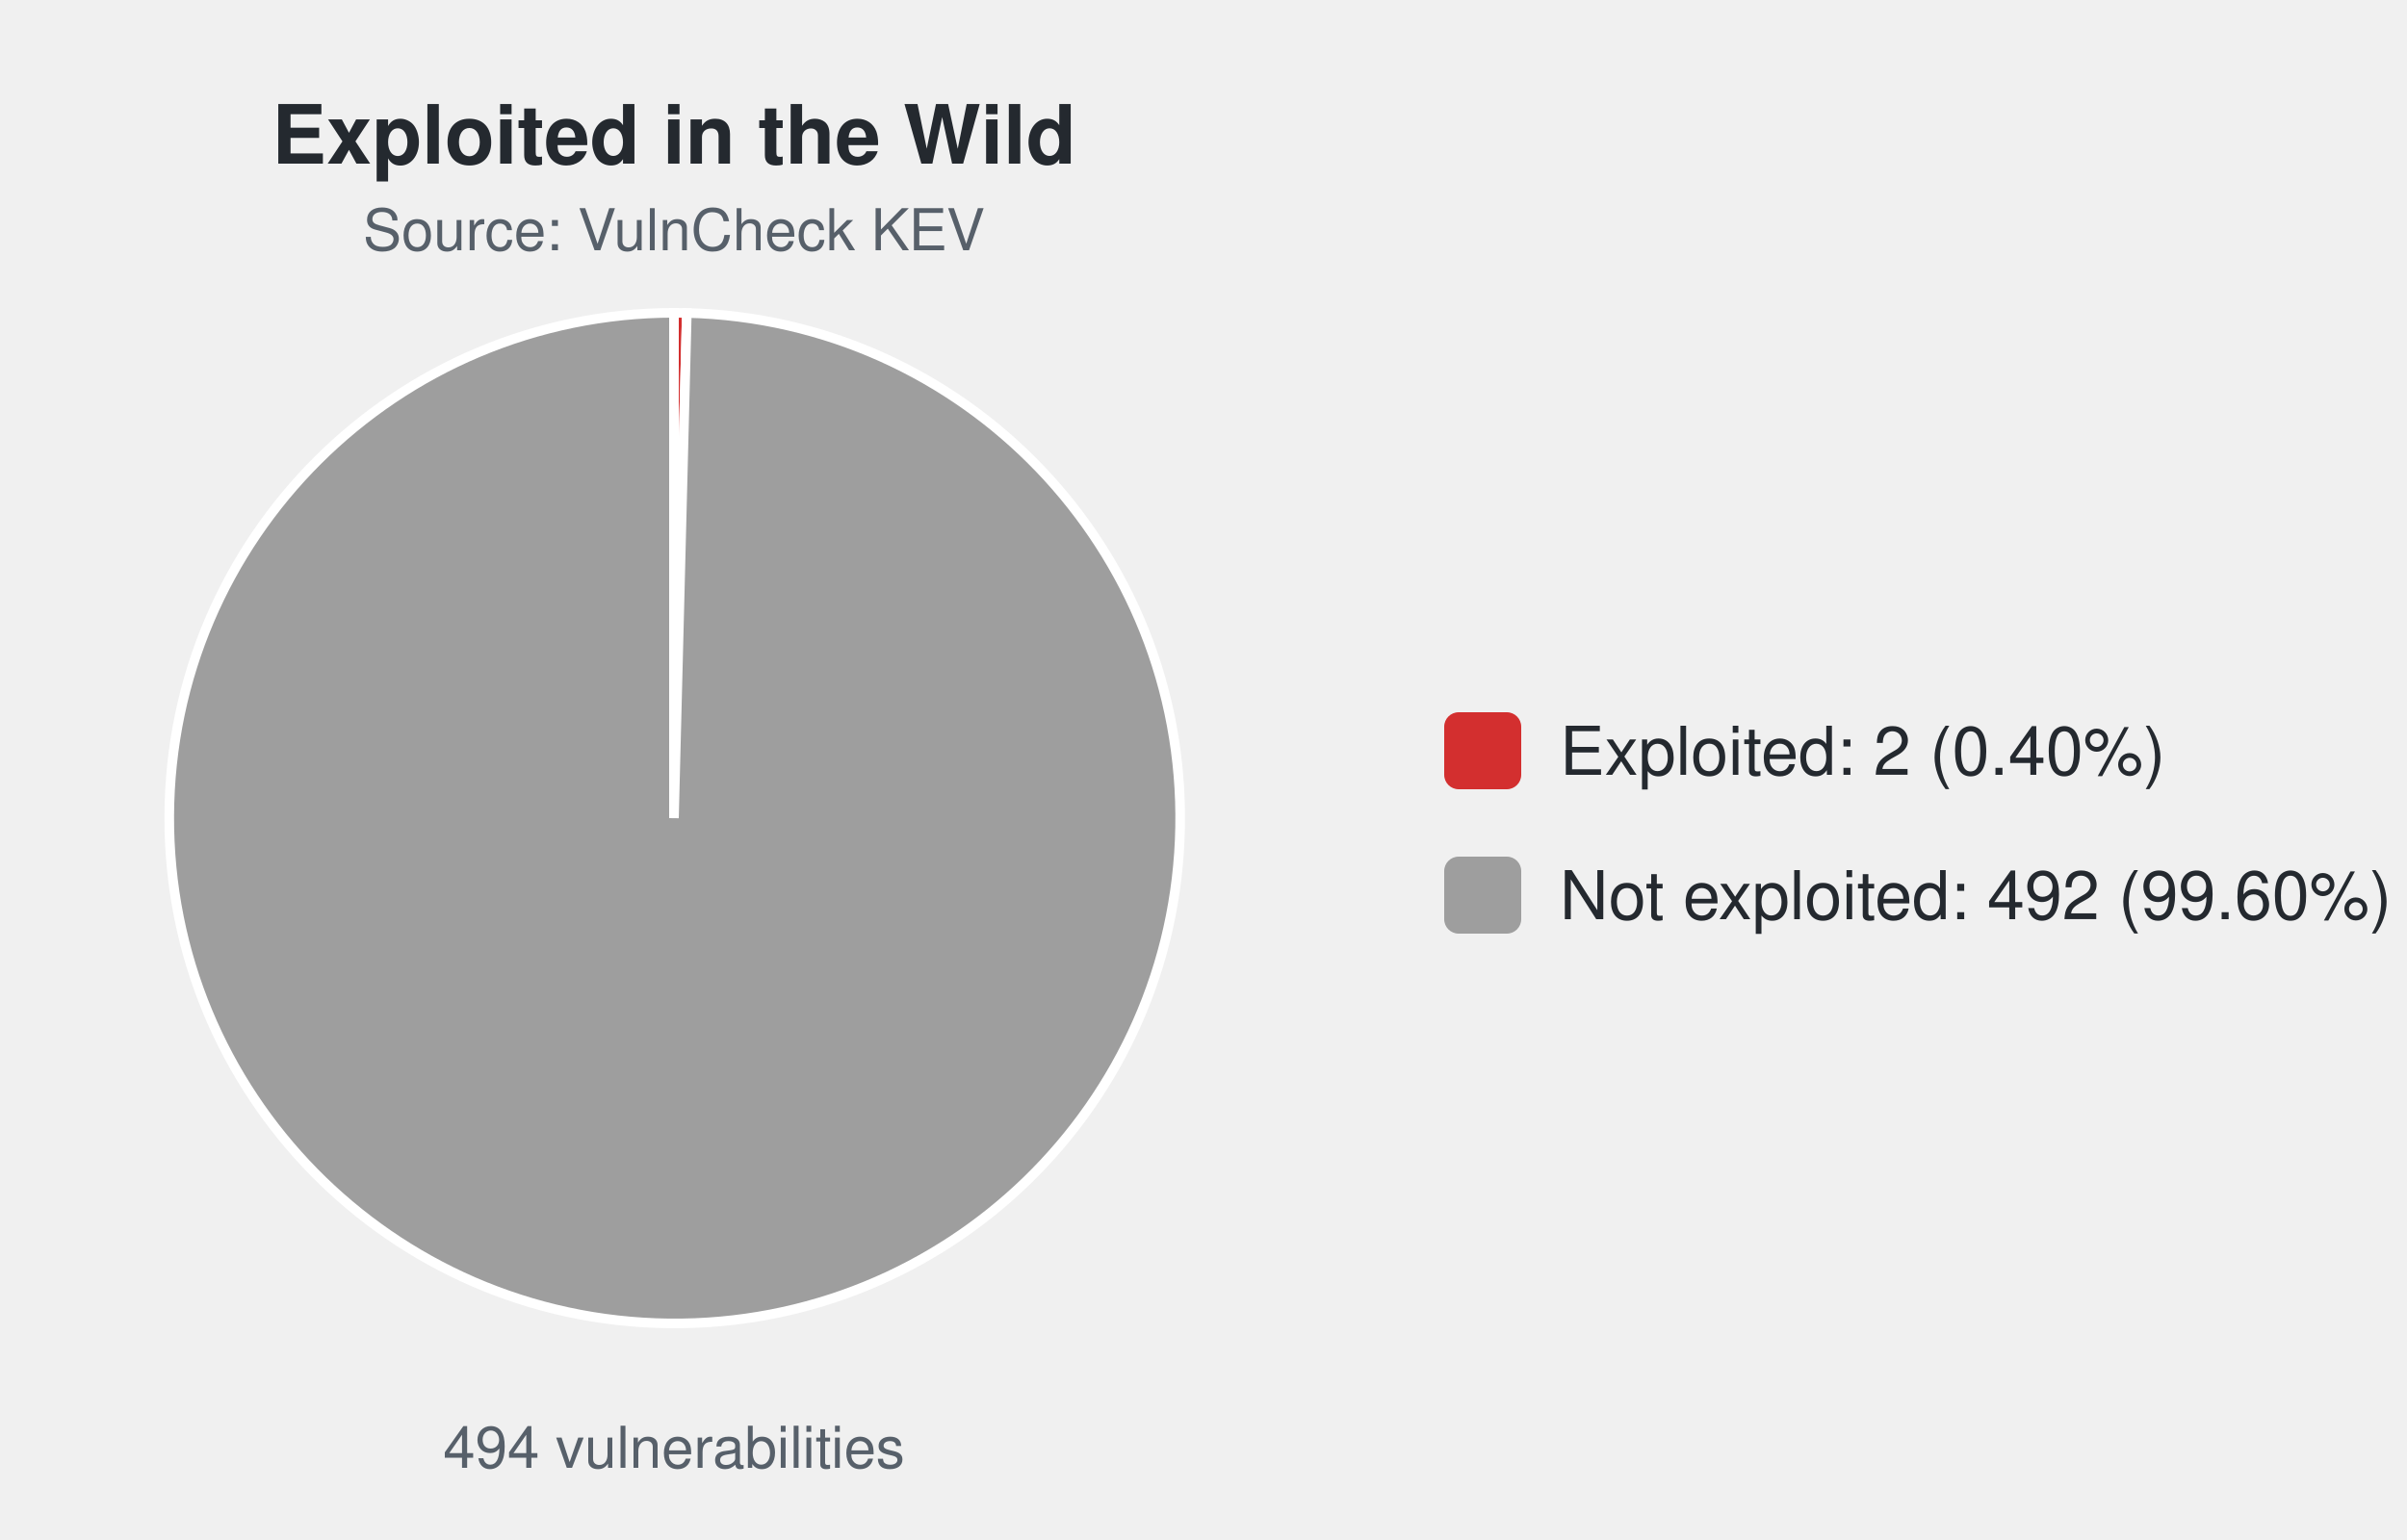
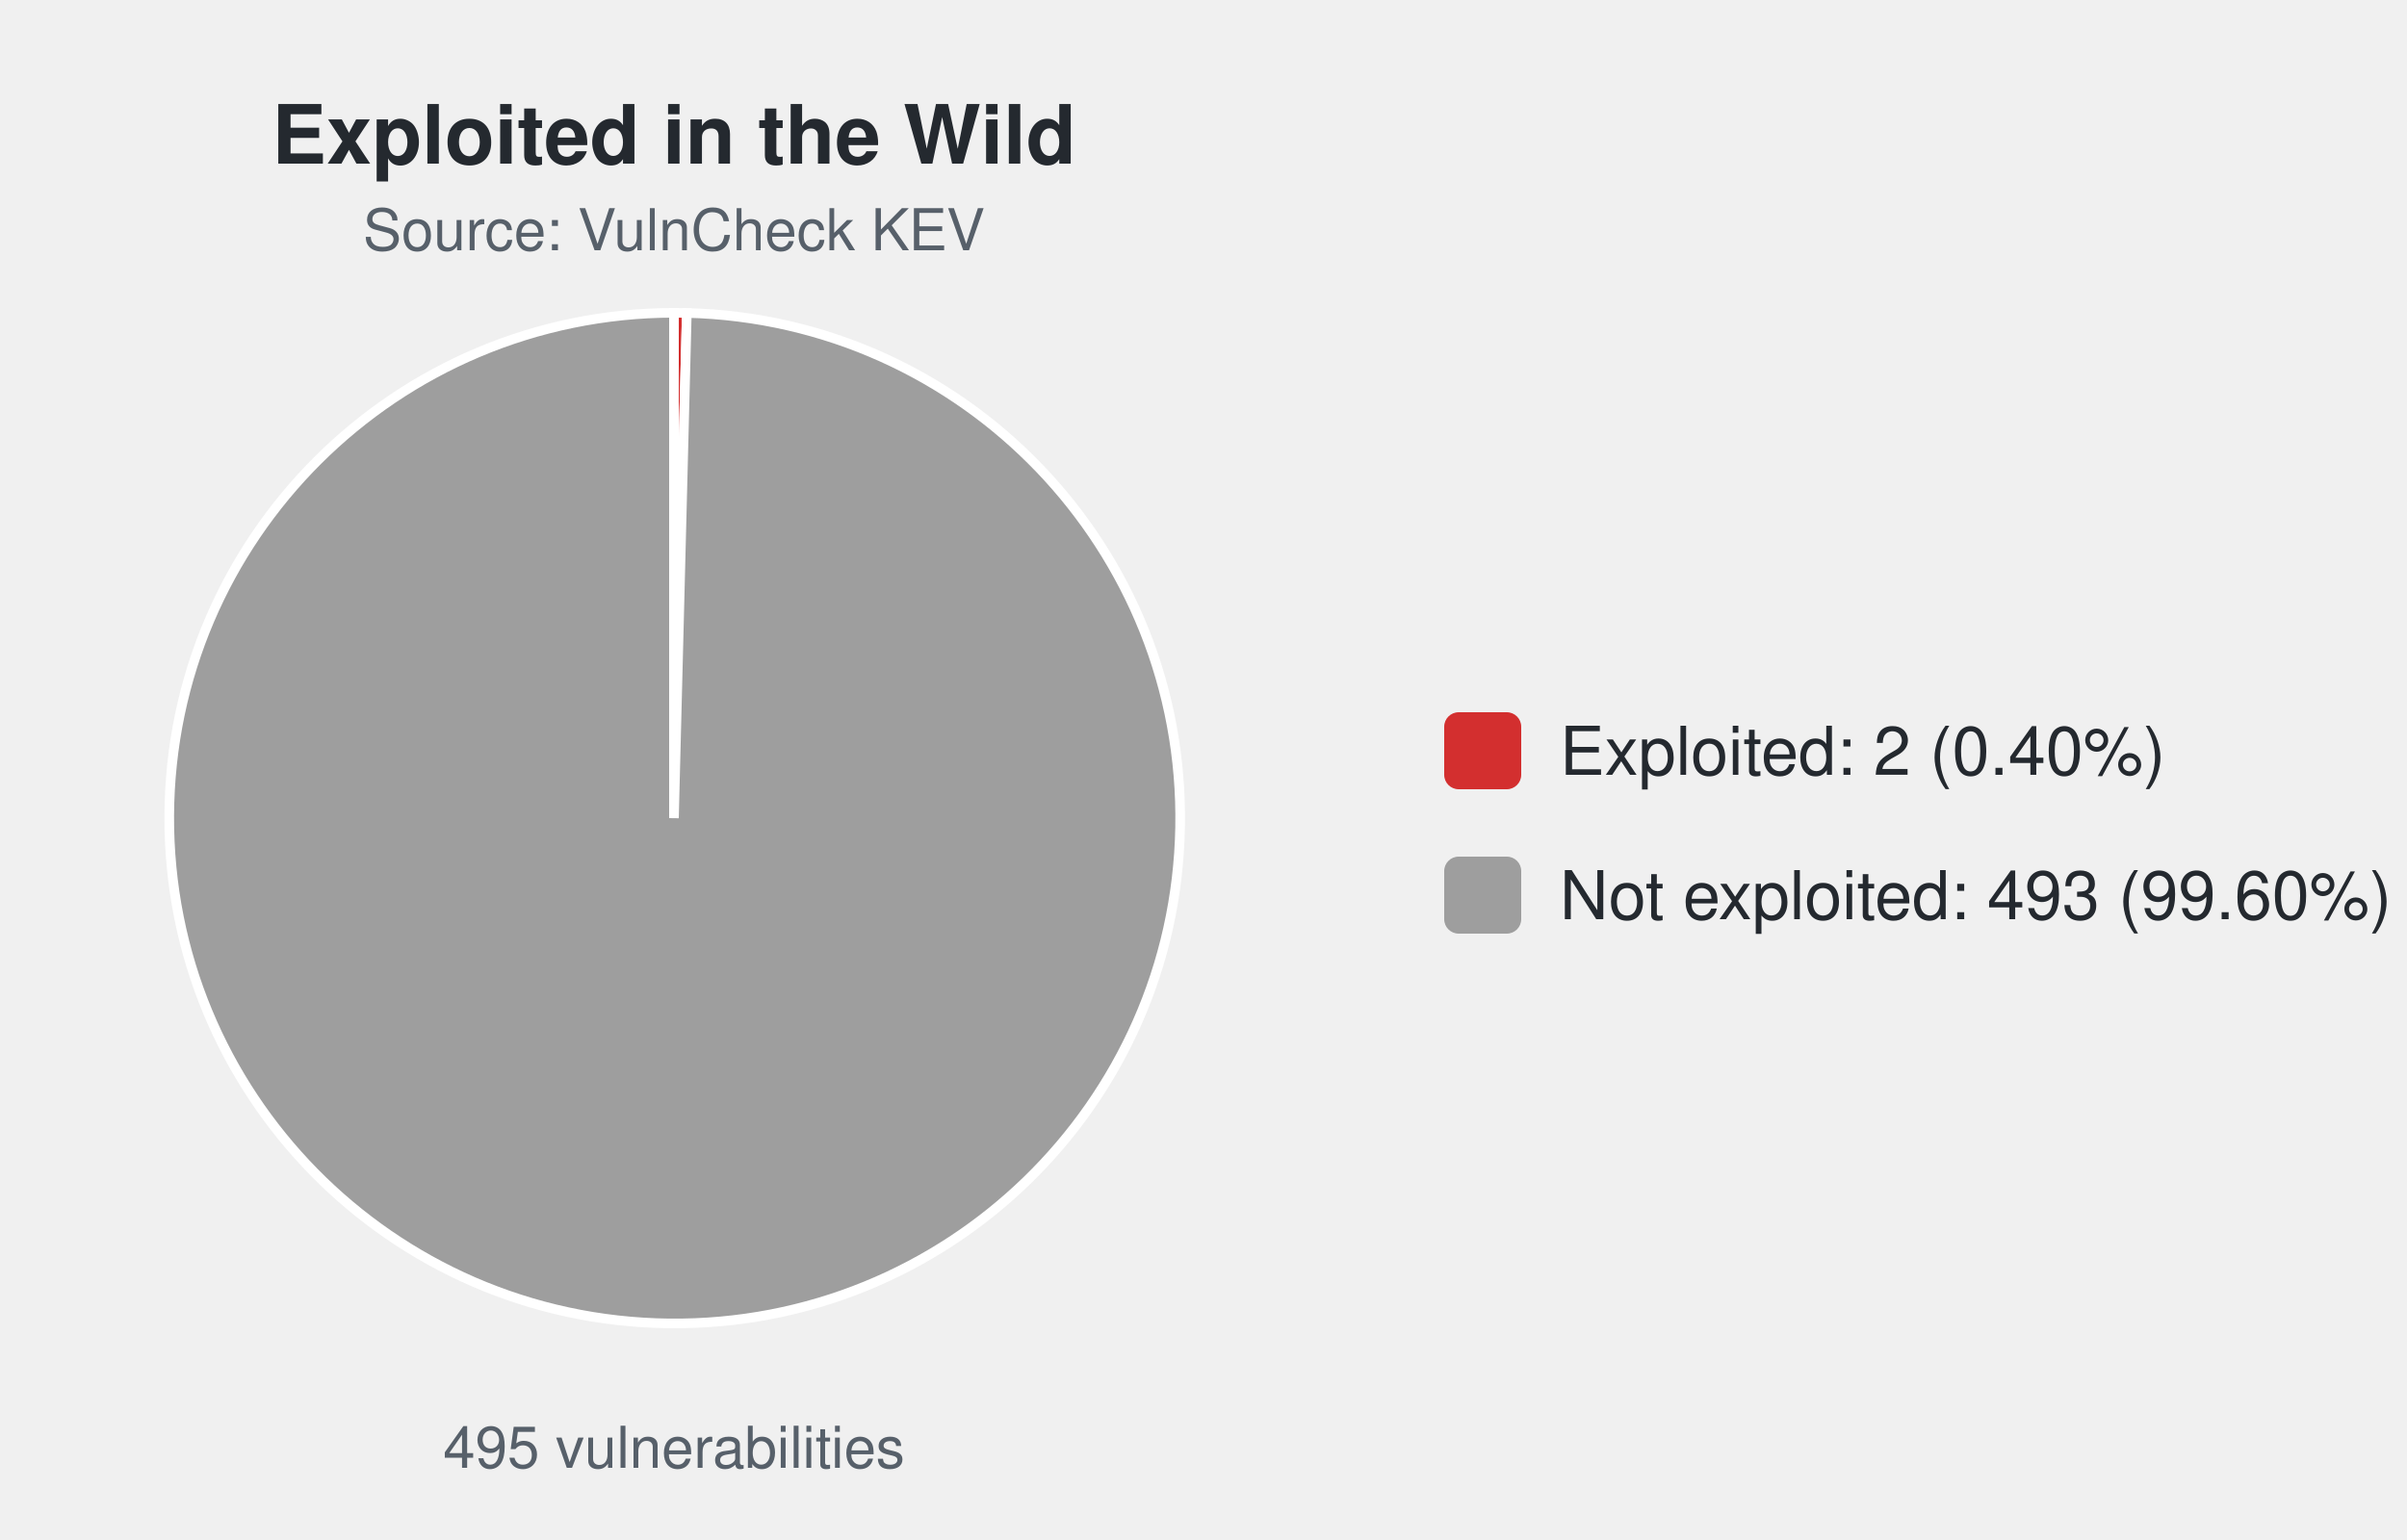
<svg xmlns="http://www.w3.org/2000/svg" width="500" height="320" viewBox="0 0 500 320" font-family="-apple-system,Segoe UI,Helvetica,Arial,sans-serif">
  <text x="140.0" y="34" font-size="17" font-weight="600" text-anchor="middle" fill="#24292f">Exploited in the Wild</text>
  <text x="140.0" y="52" font-size="12" text-anchor="middle" fill="#57606a">Source: VulnCheck KEV</text>
  <path d="M140.00,170.00 L140.00,65.00 A105.0,105.0 0 0 1 142.67,65.03 Z" fill="#d32f2f" stroke="#ffffff" stroke-width="2" />
  <path d="M140.00,170.00 L142.67,65.03 A105.0,105.0 0 1 1 140.00,65.00 Z" fill="#9e9e9e" stroke="#ffffff" stroke-width="2" />
-   <text x="140.0" y="305" font-size="12" text-anchor="middle" fill="#57606a">494 vulnerabilities</text>
+   <text x="140.0" y="305" font-size="12" text-anchor="middle" fill="#57606a">495 vulnerabilities</text>
  <rect x="300.0" y="148.0" width="16" height="16" rx="3" fill="#d32f2f" />
  <text x="324.0" y="161.0" font-size="14" fill="#24292f">Exploited: 2 (0.40%)</text>
  <rect x="300.0" y="178.0" width="16" height="16" rx="3" fill="#9e9e9e" />
-   <text x="324.0" y="191.0" font-size="14" fill="#24292f">Not exploited: 492 (99.60%)</text>
+   <text x="324.0" y="191.0" font-size="14" fill="#24292f">Not exploited: 493 (99.60%)</text>
</svg>
